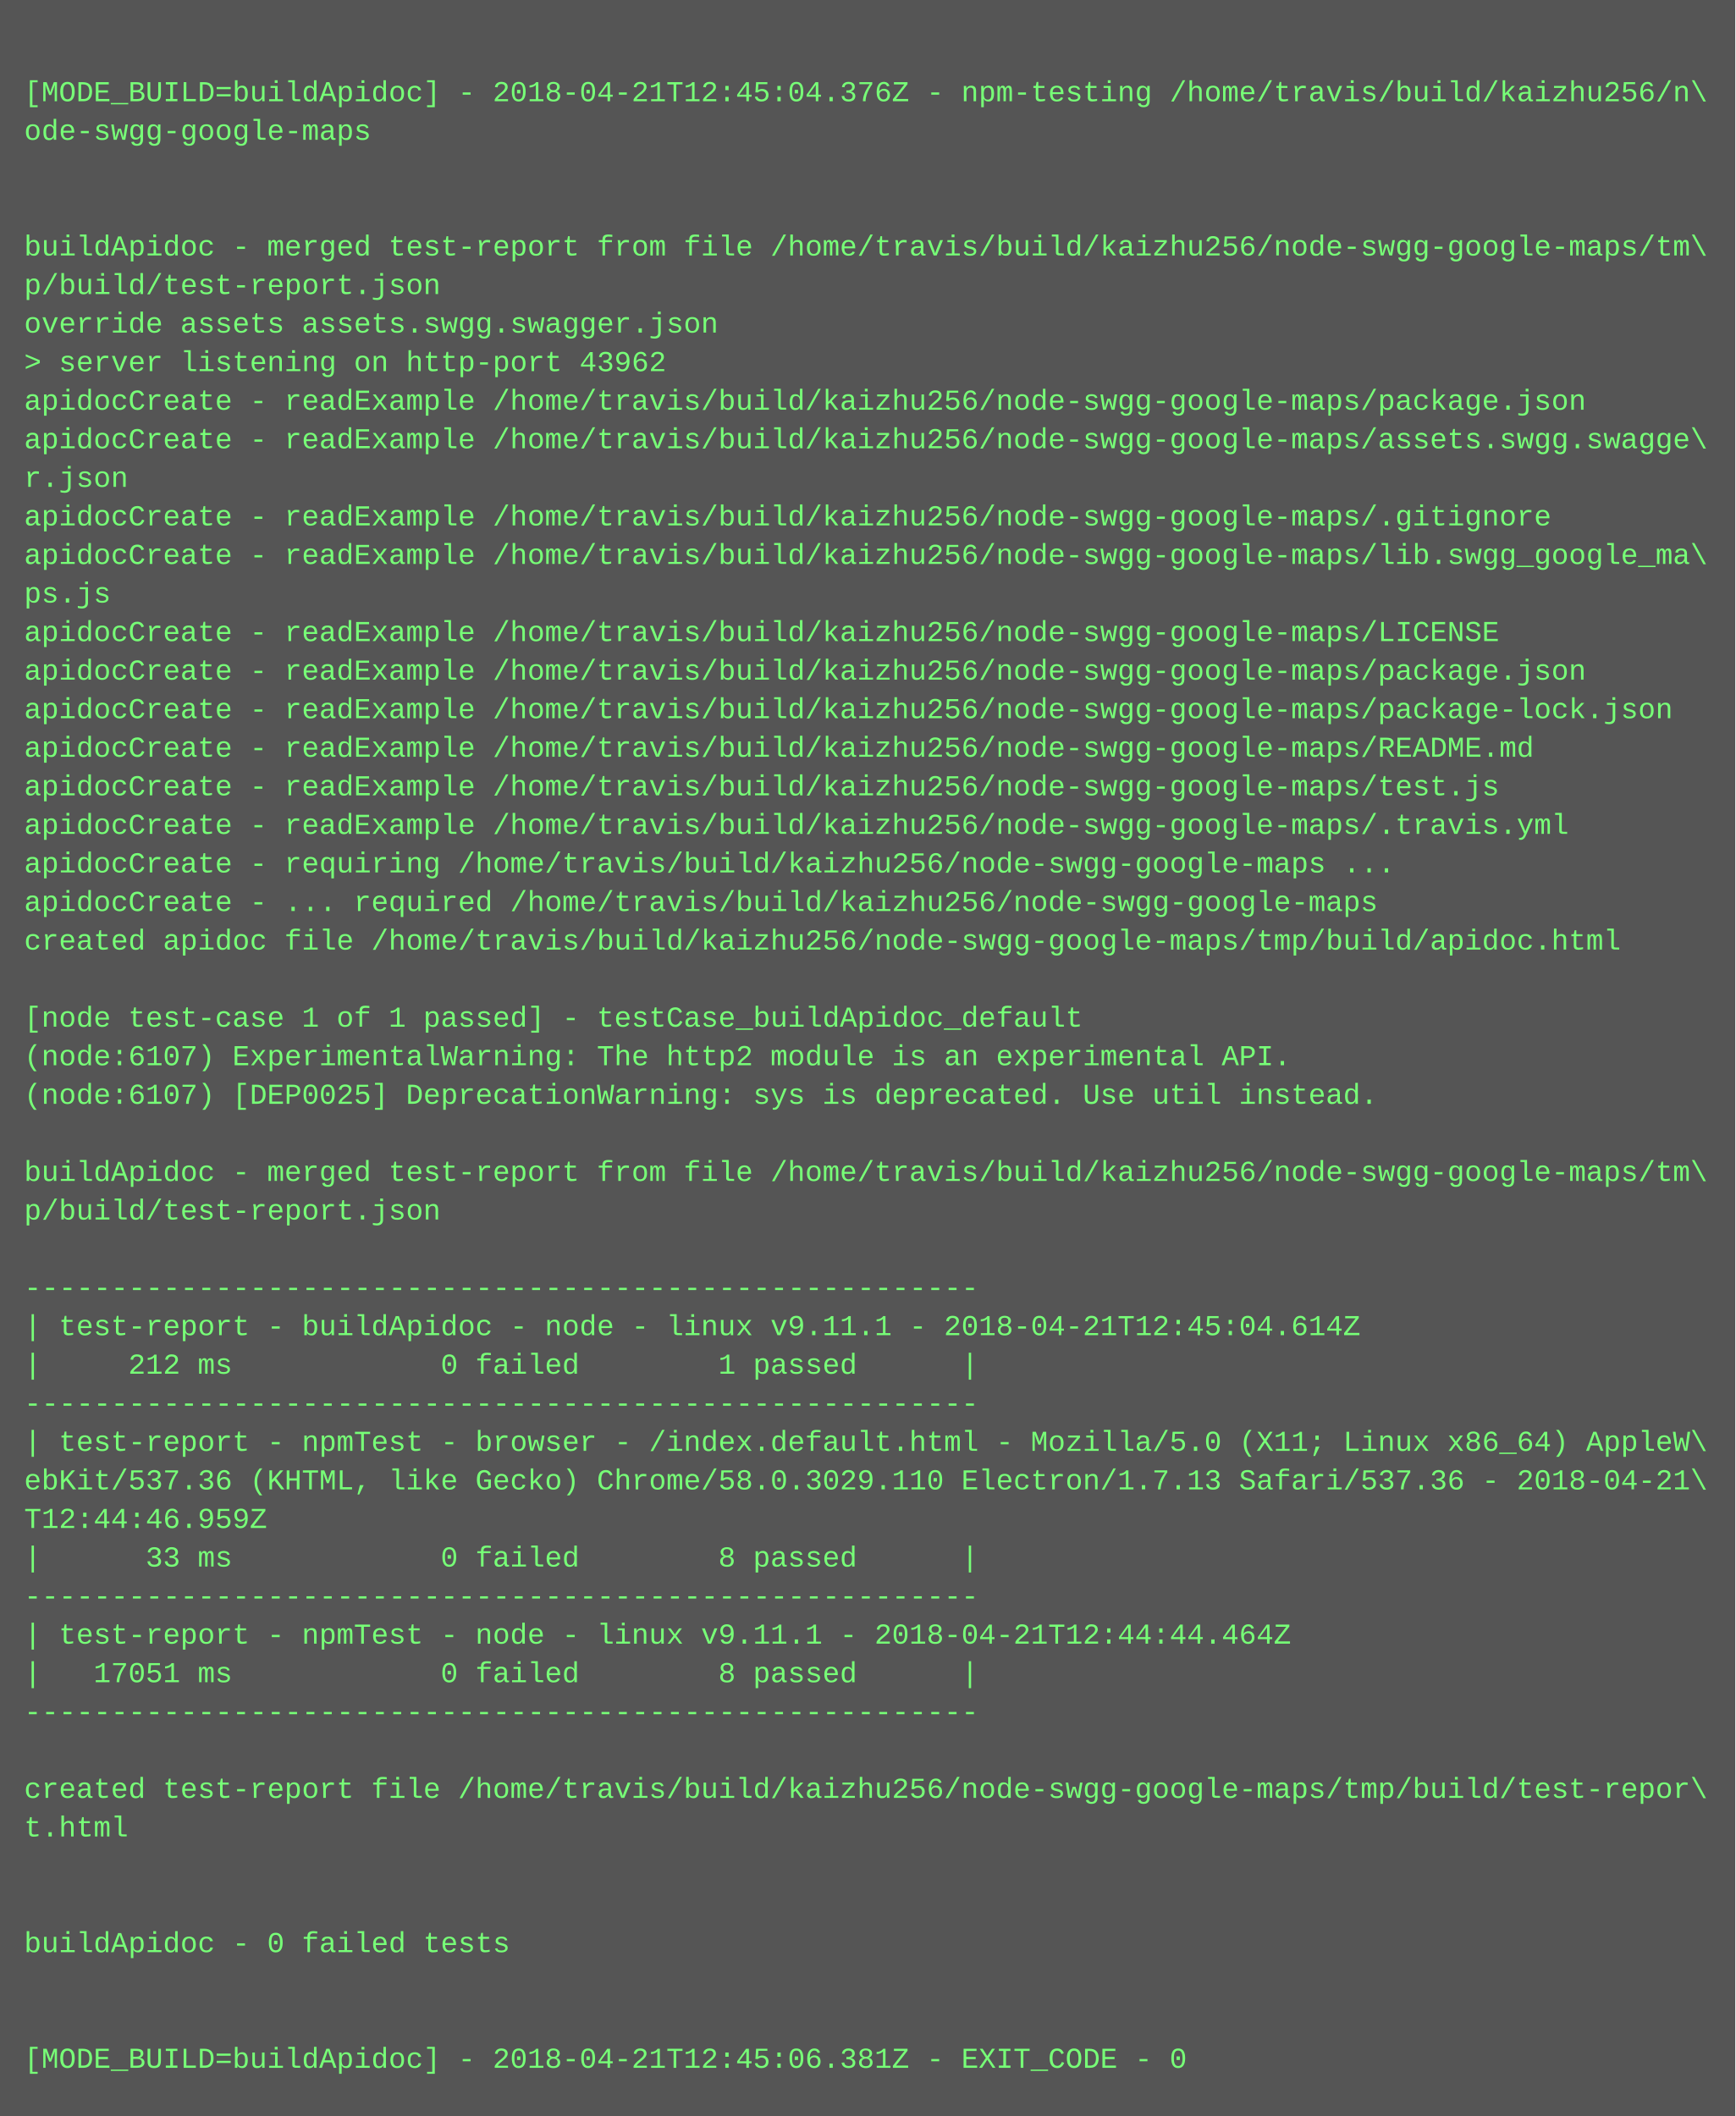
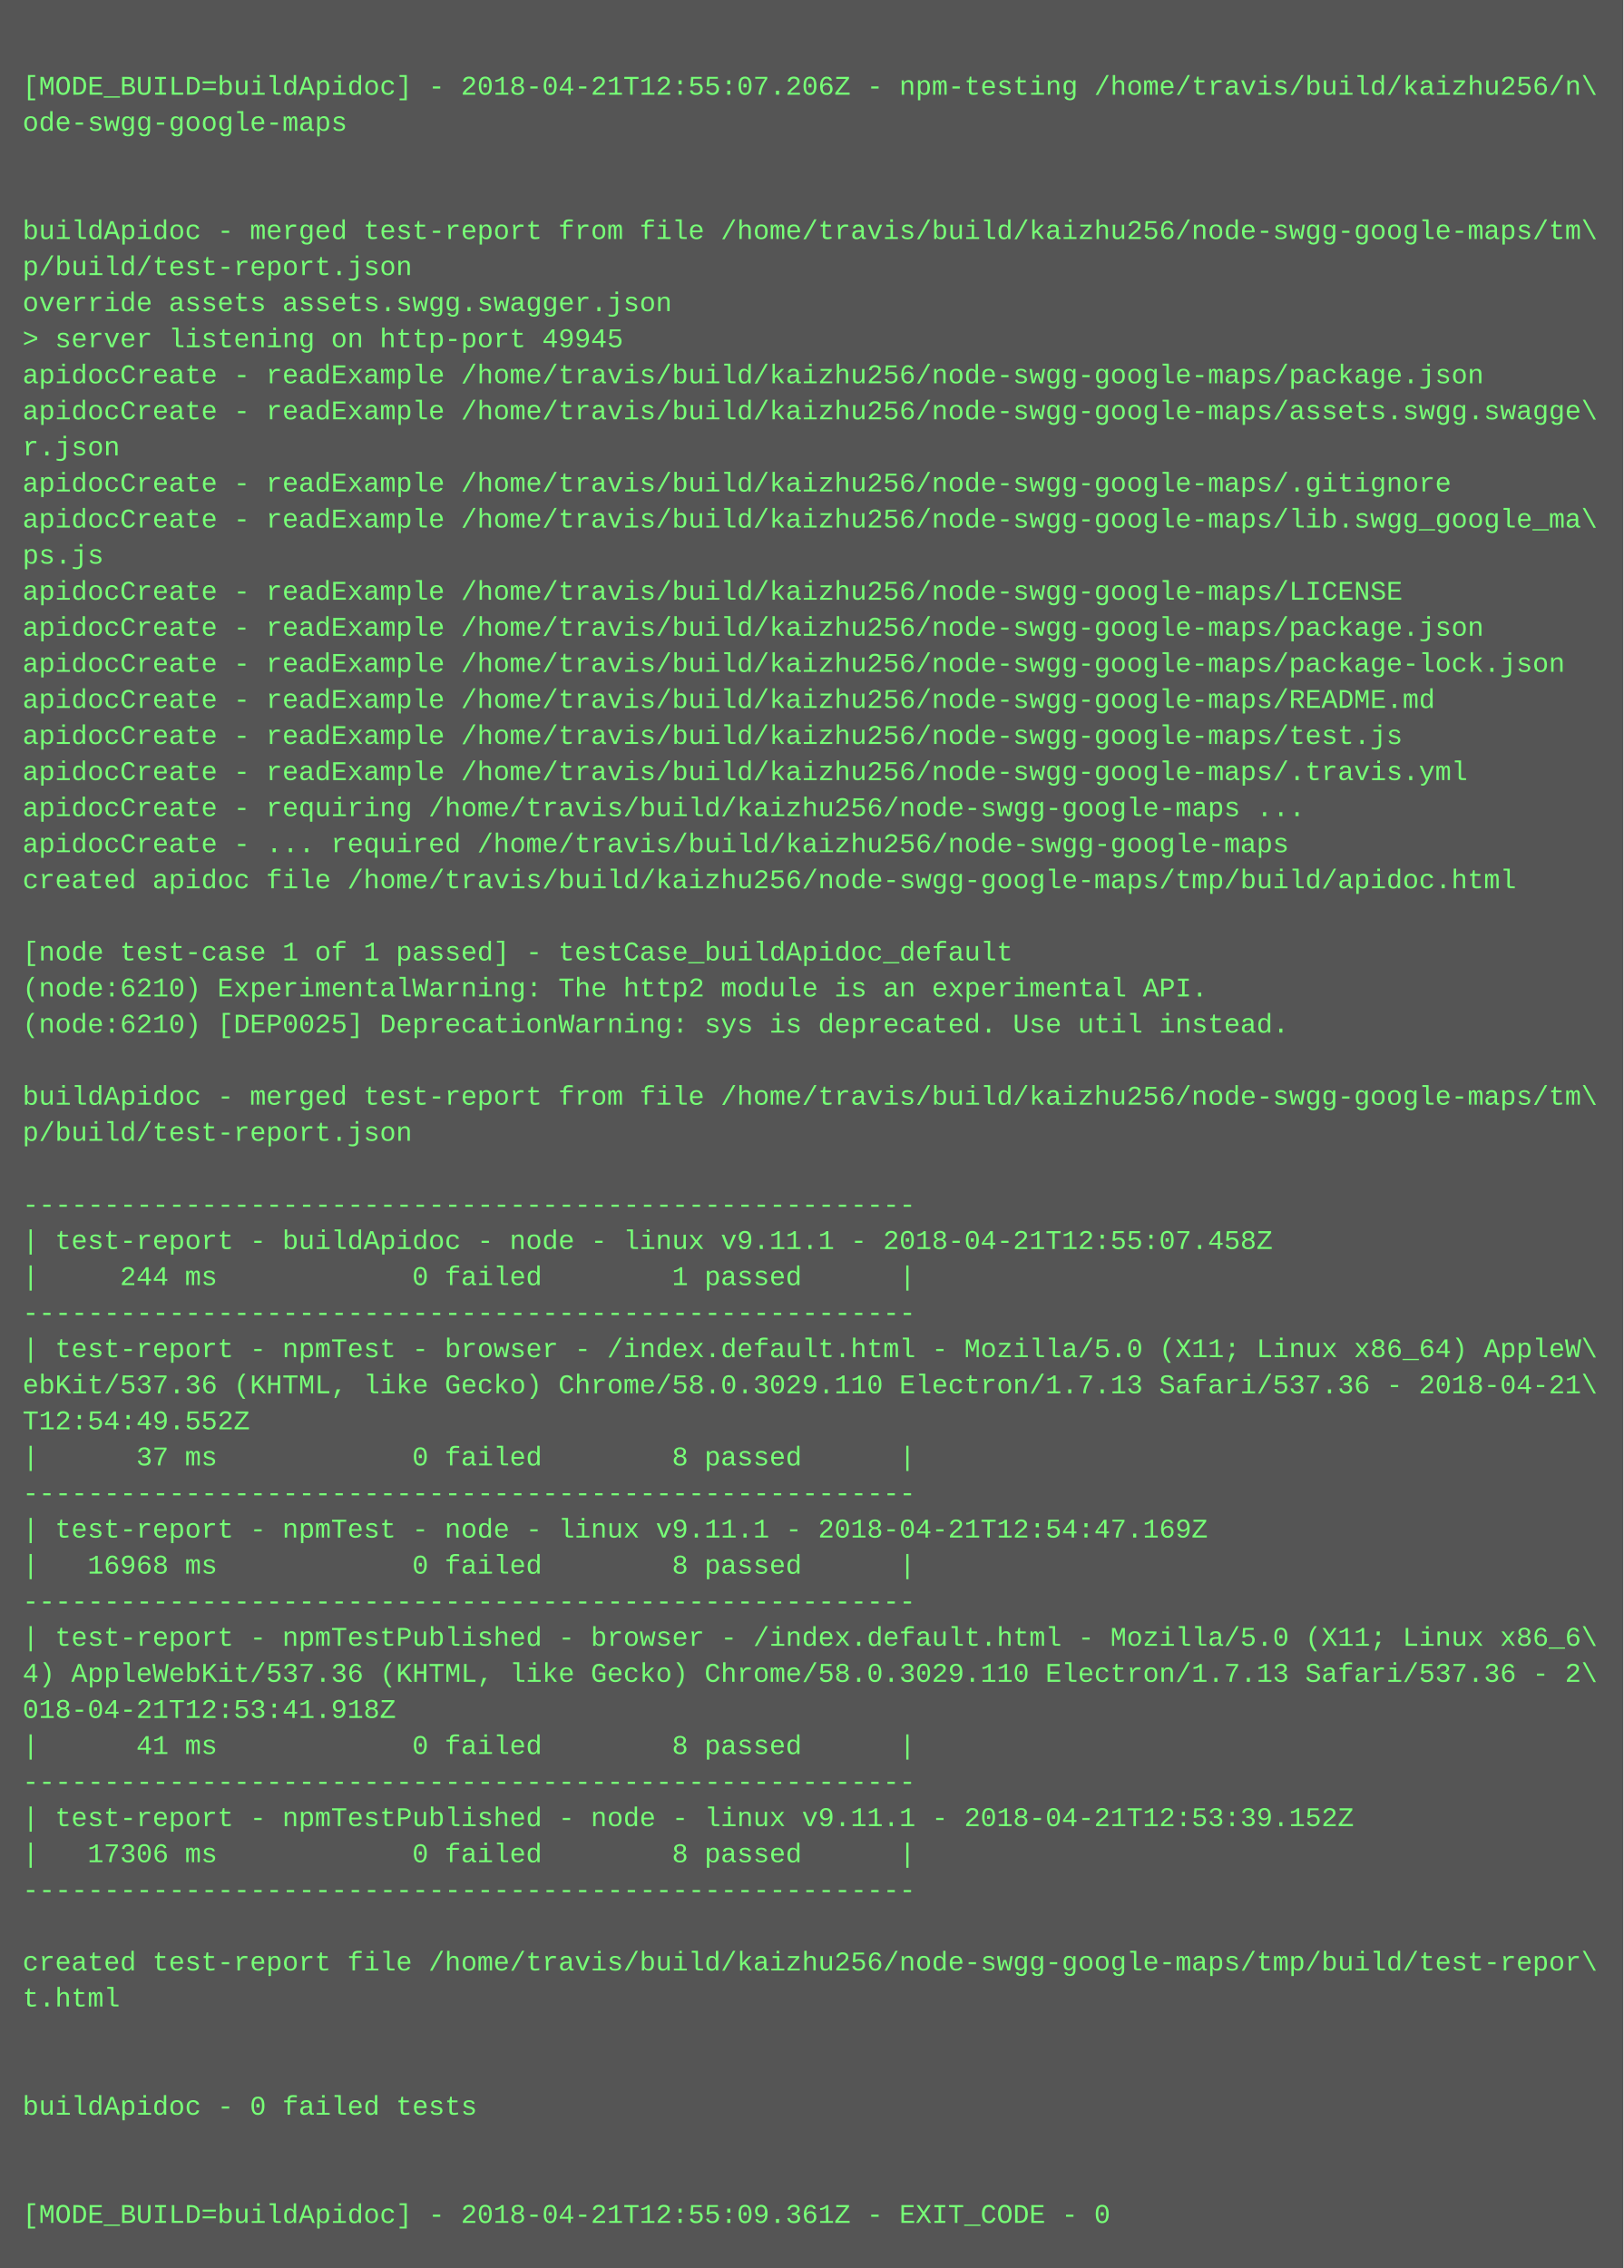
- <svg xmlns="http://www.w3.org/2000/svg" height="878" width="720">
-   <rect height="878" fill="#555" width="720" />
+ <svg xmlns="http://www.w3.org/2000/svg" height="1006" width="720">
+   <rect height="1006" fill="#555" width="720" />
  <text fill="#7f7" font-family="Courier New" font-size="12" xml:space="preserve">
    <tspan x="10" y="26" />
-     <tspan x="10" y="42">[MODE_BUILD=buildApidoc] - 2018-04-21T12:45:04.376Z - npm-testing /home/travis/build/kaizhu256/n\</tspan>
+     <tspan x="10" y="42">[MODE_BUILD=buildApidoc] - 2018-04-21T12:55:07.206Z - npm-testing /home/travis/build/kaizhu256/n\</tspan>
    <tspan x="10" y="58">ode-swgg-google-maps</tspan>
    <tspan x="10" y="74" />
    <tspan x="10" y="90" />
    <tspan x="10" y="106">buildApidoc - merged test-report from file /home/travis/build/kaizhu256/node-swgg-google-maps/tm\</tspan>
    <tspan x="10" y="122">p/build/test-report.json</tspan>
    <tspan x="10" y="138">override assets assets.swgg.swagger.json</tspan>
-     <tspan x="10" y="154">&gt; server listening on http-port 43962</tspan>
+     <tspan x="10" y="154">&gt; server listening on http-port 49945</tspan>
    <tspan x="10" y="170">apidocCreate - readExample /home/travis/build/kaizhu256/node-swgg-google-maps/package.json</tspan>
    <tspan x="10" y="186">apidocCreate - readExample /home/travis/build/kaizhu256/node-swgg-google-maps/assets.swgg.swagge\</tspan>
    <tspan x="10" y="202">r.json</tspan>
    <tspan x="10" y="218">apidocCreate - readExample /home/travis/build/kaizhu256/node-swgg-google-maps/.gitignore</tspan>
    <tspan x="10" y="234">apidocCreate - readExample /home/travis/build/kaizhu256/node-swgg-google-maps/lib.swgg_google_ma\</tspan>
    <tspan x="10" y="250">ps.js</tspan>
    <tspan x="10" y="266">apidocCreate - readExample /home/travis/build/kaizhu256/node-swgg-google-maps/LICENSE</tspan>
    <tspan x="10" y="282">apidocCreate - readExample /home/travis/build/kaizhu256/node-swgg-google-maps/package.json</tspan>
    <tspan x="10" y="298">apidocCreate - readExample /home/travis/build/kaizhu256/node-swgg-google-maps/package-lock.json</tspan>
    <tspan x="10" y="314">apidocCreate - readExample /home/travis/build/kaizhu256/node-swgg-google-maps/README.md</tspan>
    <tspan x="10" y="330">apidocCreate - readExample /home/travis/build/kaizhu256/node-swgg-google-maps/test.js</tspan>
    <tspan x="10" y="346">apidocCreate - readExample /home/travis/build/kaizhu256/node-swgg-google-maps/.travis.yml</tspan>
    <tspan x="10" y="362">apidocCreate - requiring /home/travis/build/kaizhu256/node-swgg-google-maps ...</tspan>
    <tspan x="10" y="378">apidocCreate - ... required /home/travis/build/kaizhu256/node-swgg-google-maps</tspan>
    <tspan x="10" y="394">created apidoc file /home/travis/build/kaizhu256/node-swgg-google-maps/tmp/build/apidoc.html</tspan>
    <tspan x="10" y="410" />
    <tspan x="10" y="426">[node test-case 1 of 1 passed] - testCase_buildApidoc_default</tspan>
-     <tspan x="10" y="442">(node:6107) ExperimentalWarning: The http2 module is an experimental API.</tspan>
-     <tspan x="10" y="458">(node:6107) [DEP0025] DeprecationWarning: sys is deprecated. Use util instead.</tspan>
+     <tspan x="10" y="442">(node:6210) ExperimentalWarning: The http2 module is an experimental API.</tspan>
+     <tspan x="10" y="458">(node:6210) [DEP0025] DeprecationWarning: sys is deprecated. Use util instead.</tspan>
    <tspan x="10" y="474" />
    <tspan x="10" y="490">buildApidoc - merged test-report from file /home/travis/build/kaizhu256/node-swgg-google-maps/tm\</tspan>
    <tspan x="10" y="506">p/build/test-report.json</tspan>
    <tspan x="10" y="522" />
    <tspan x="10" y="538">-------------------------------------------------------</tspan>
-     <tspan x="10" y="554">| test-report - buildApidoc - node - linux v9.11.1 - 2018-04-21T12:45:04.614Z</tspan>
-     <tspan x="10" y="570">|     212 ms            0 failed        1 passed      |</tspan>
+     <tspan x="10" y="554">| test-report - buildApidoc - node - linux v9.11.1 - 2018-04-21T12:55:07.458Z</tspan>
+     <tspan x="10" y="570">|     244 ms            0 failed        1 passed      |</tspan>
    <tspan x="10" y="586">-------------------------------------------------------</tspan>
    <tspan x="10" y="602">| test-report - npmTest - browser - /index.default.html - Mozilla/5.0 (X11; Linux x86_64) AppleW\</tspan>
    <tspan x="10" y="618">ebKit/537.36 (KHTML, like Gecko) Chrome/58.0.3029.110 Electron/1.7.13 Safari/537.36 - 2018-04-21\</tspan>
-     <tspan x="10" y="634">T12:44:46.959Z</tspan>
-     <tspan x="10" y="650">|      33 ms            0 failed        8 passed      |</tspan>
+     <tspan x="10" y="634">T12:54:49.552Z</tspan>
+     <tspan x="10" y="650">|      37 ms            0 failed        8 passed      |</tspan>
    <tspan x="10" y="666">-------------------------------------------------------</tspan>
-     <tspan x="10" y="682">| test-report - npmTest - node - linux v9.11.1 - 2018-04-21T12:44:44.464Z</tspan>
-     <tspan x="10" y="698">|   17051 ms            0 failed        8 passed      |</tspan>
+     <tspan x="10" y="682">| test-report - npmTest - node - linux v9.11.1 - 2018-04-21T12:54:47.169Z</tspan>
+     <tspan x="10" y="698">|   16968 ms            0 failed        8 passed      |</tspan>
    <tspan x="10" y="714">-------------------------------------------------------</tspan>
-     <tspan x="10" y="730" />
-     <tspan x="10" y="746">created test-report file /home/travis/build/kaizhu256/node-swgg-google-maps/tmp/build/test-repor\</tspan>
-     <tspan x="10" y="762">t.html</tspan>
-     <tspan x="10" y="778" />
-     <tspan x="10" y="794" />
-     <tspan x="10" y="810">buildApidoc - 0 failed tests</tspan>
-     <tspan x="10" y="826" />
-     <tspan x="10" y="842" />
-     <tspan x="10" y="858">[MODE_BUILD=buildApidoc] - 2018-04-21T12:45:06.381Z - EXIT_CODE - 0</tspan>
+     <tspan x="10" y="730">| test-report - npmTestPublished - browser - /index.default.html - Mozilla/5.0 (X11; Linux x86_6\</tspan>
+     <tspan x="10" y="746">4) AppleWebKit/537.36 (KHTML, like Gecko) Chrome/58.0.3029.110 Electron/1.7.13 Safari/537.36 - 2\</tspan>
+     <tspan x="10" y="762">018-04-21T12:53:41.918Z</tspan>
+     <tspan x="10" y="778">|      41 ms            0 failed        8 passed      |</tspan>
+     <tspan x="10" y="794">-------------------------------------------------------</tspan>
+     <tspan x="10" y="810">| test-report - npmTestPublished - node - linux v9.11.1 - 2018-04-21T12:53:39.152Z</tspan>
+     <tspan x="10" y="826">|   17306 ms            0 failed        8 passed      |</tspan>
+     <tspan x="10" y="842">-------------------------------------------------------</tspan>
+     <tspan x="10" y="858" />
+     <tspan x="10" y="874">created test-report file /home/travis/build/kaizhu256/node-swgg-google-maps/tmp/build/test-repor\</tspan>
+     <tspan x="10" y="890">t.html</tspan>
+     <tspan x="10" y="906" />
+     <tspan x="10" y="922" />
+     <tspan x="10" y="938">buildApidoc - 0 failed tests</tspan>
+     <tspan x="10" y="954" />
+     <tspan x="10" y="970" />
+     <tspan x="10" y="986">[MODE_BUILD=buildApidoc] - 2018-04-21T12:55:09.361Z - EXIT_CODE - 0</tspan>
  </text>
</svg>
